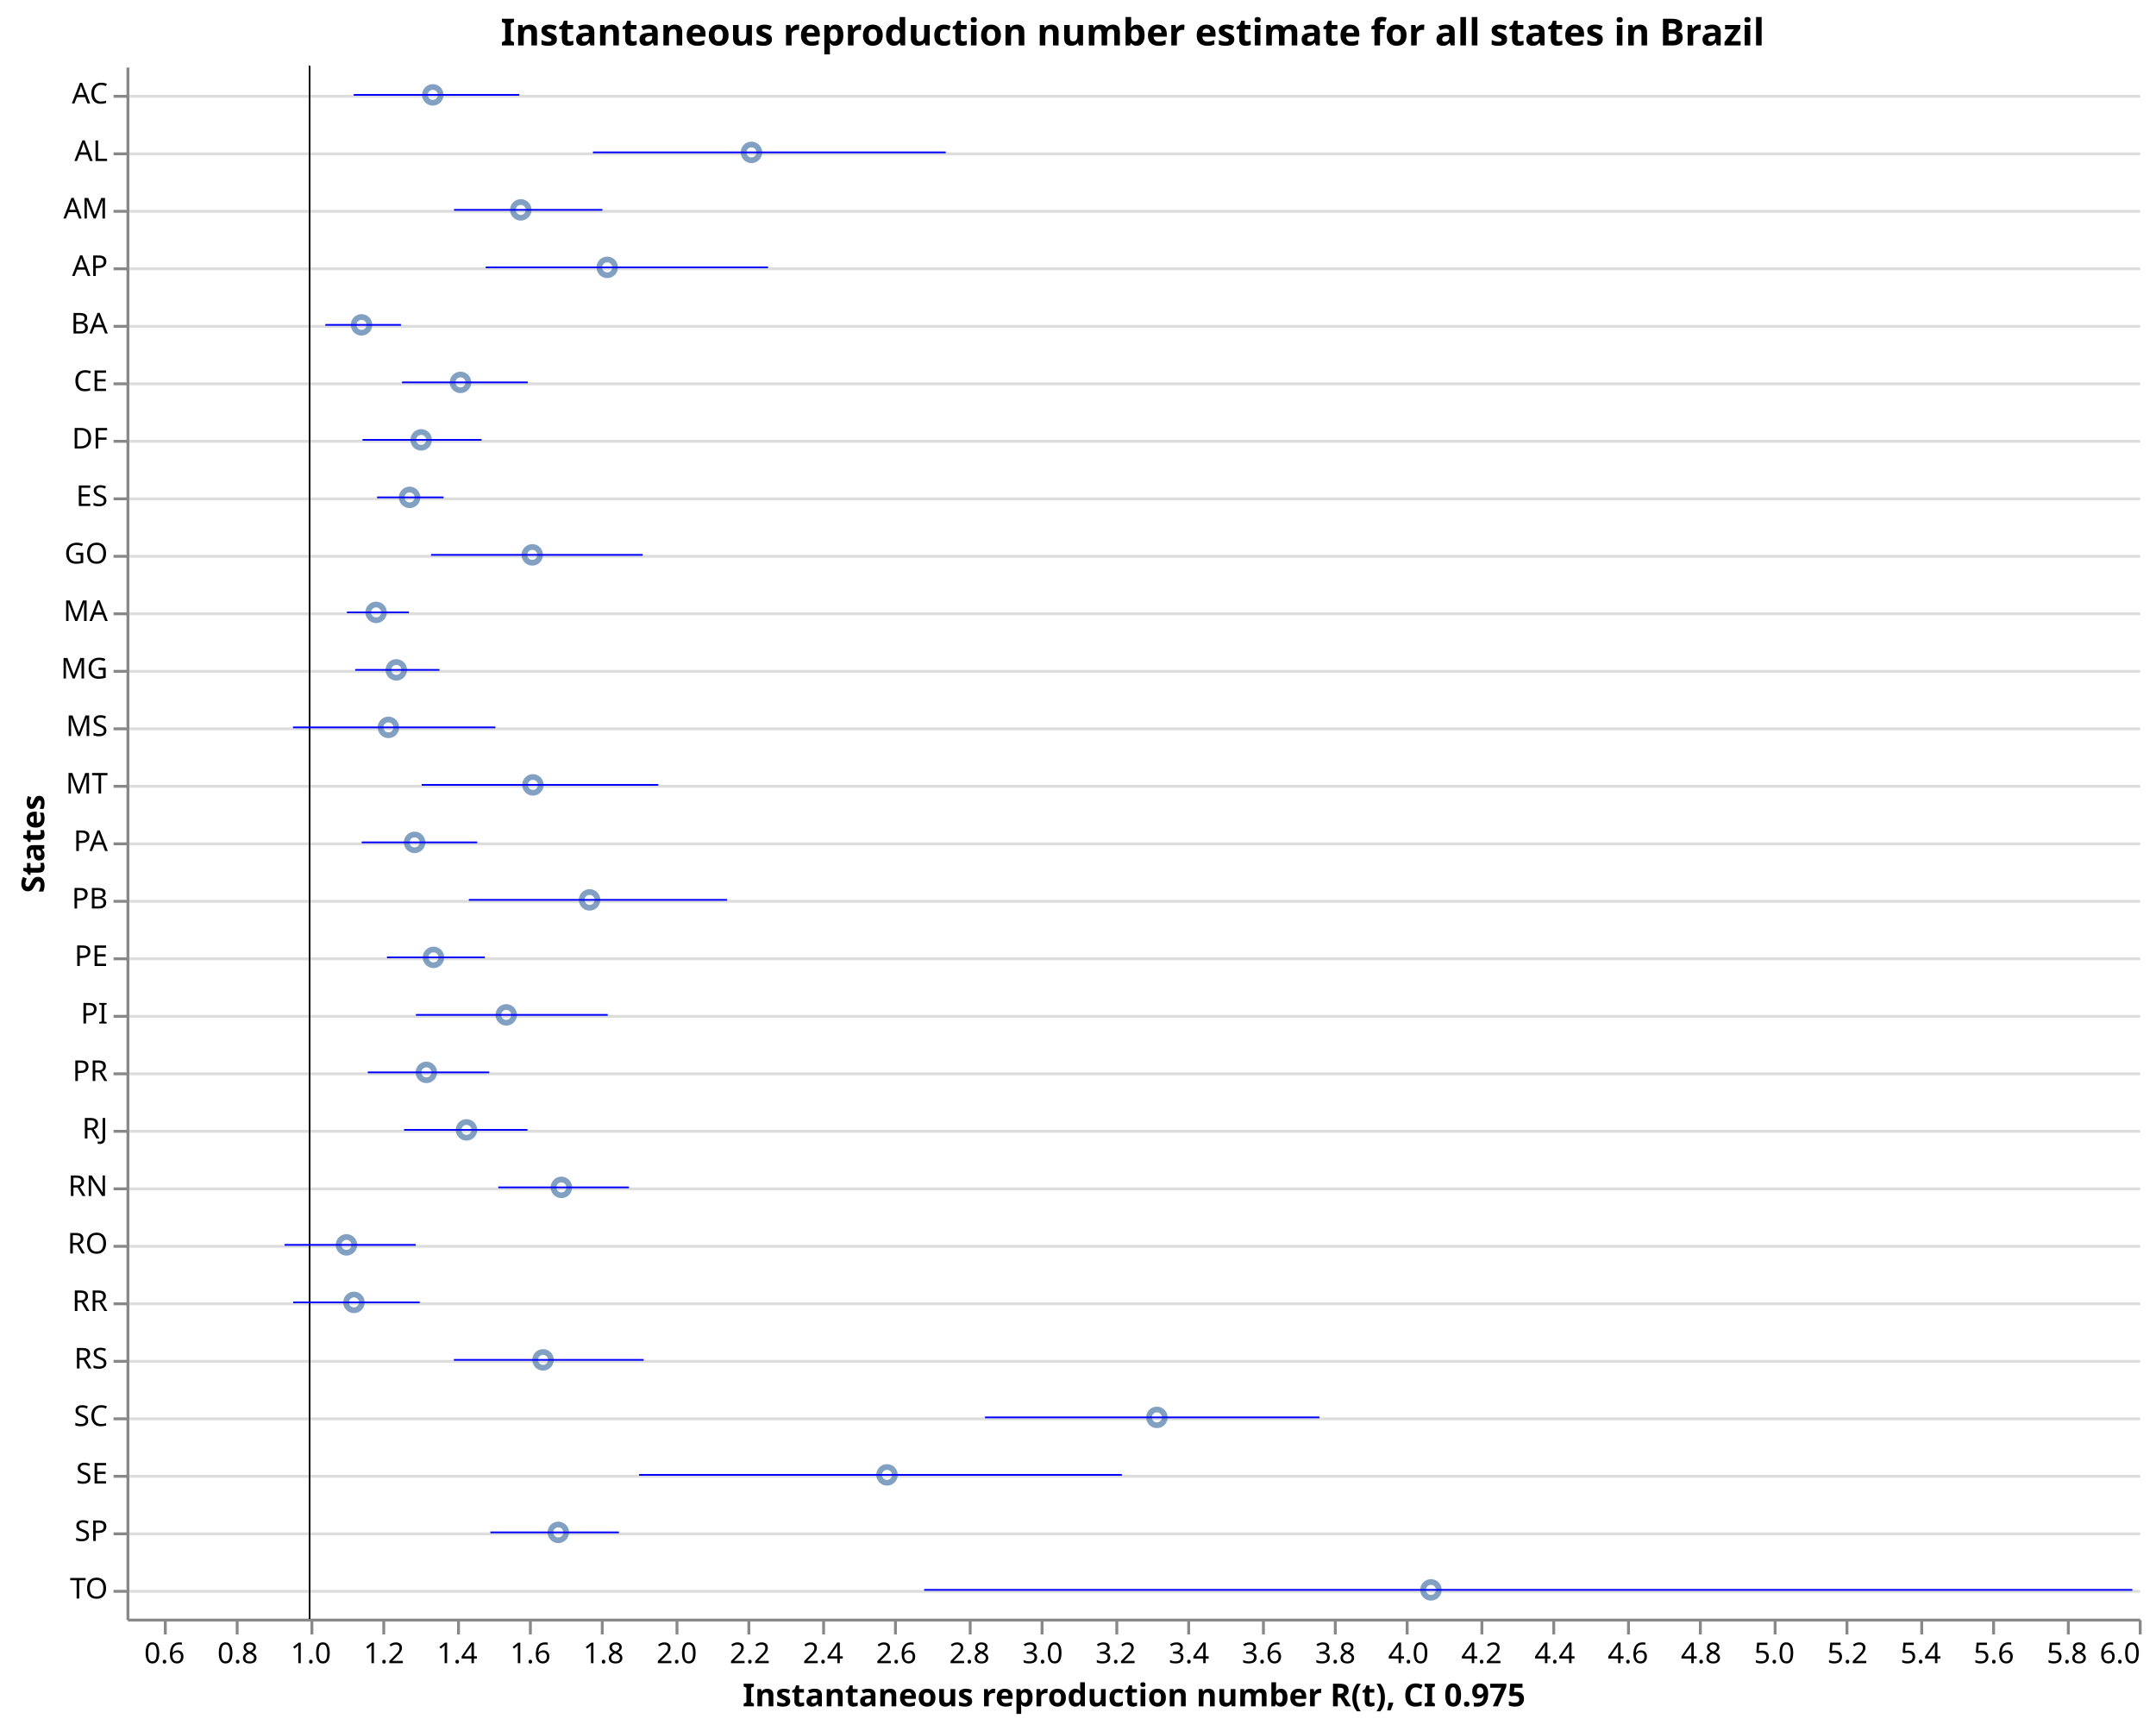
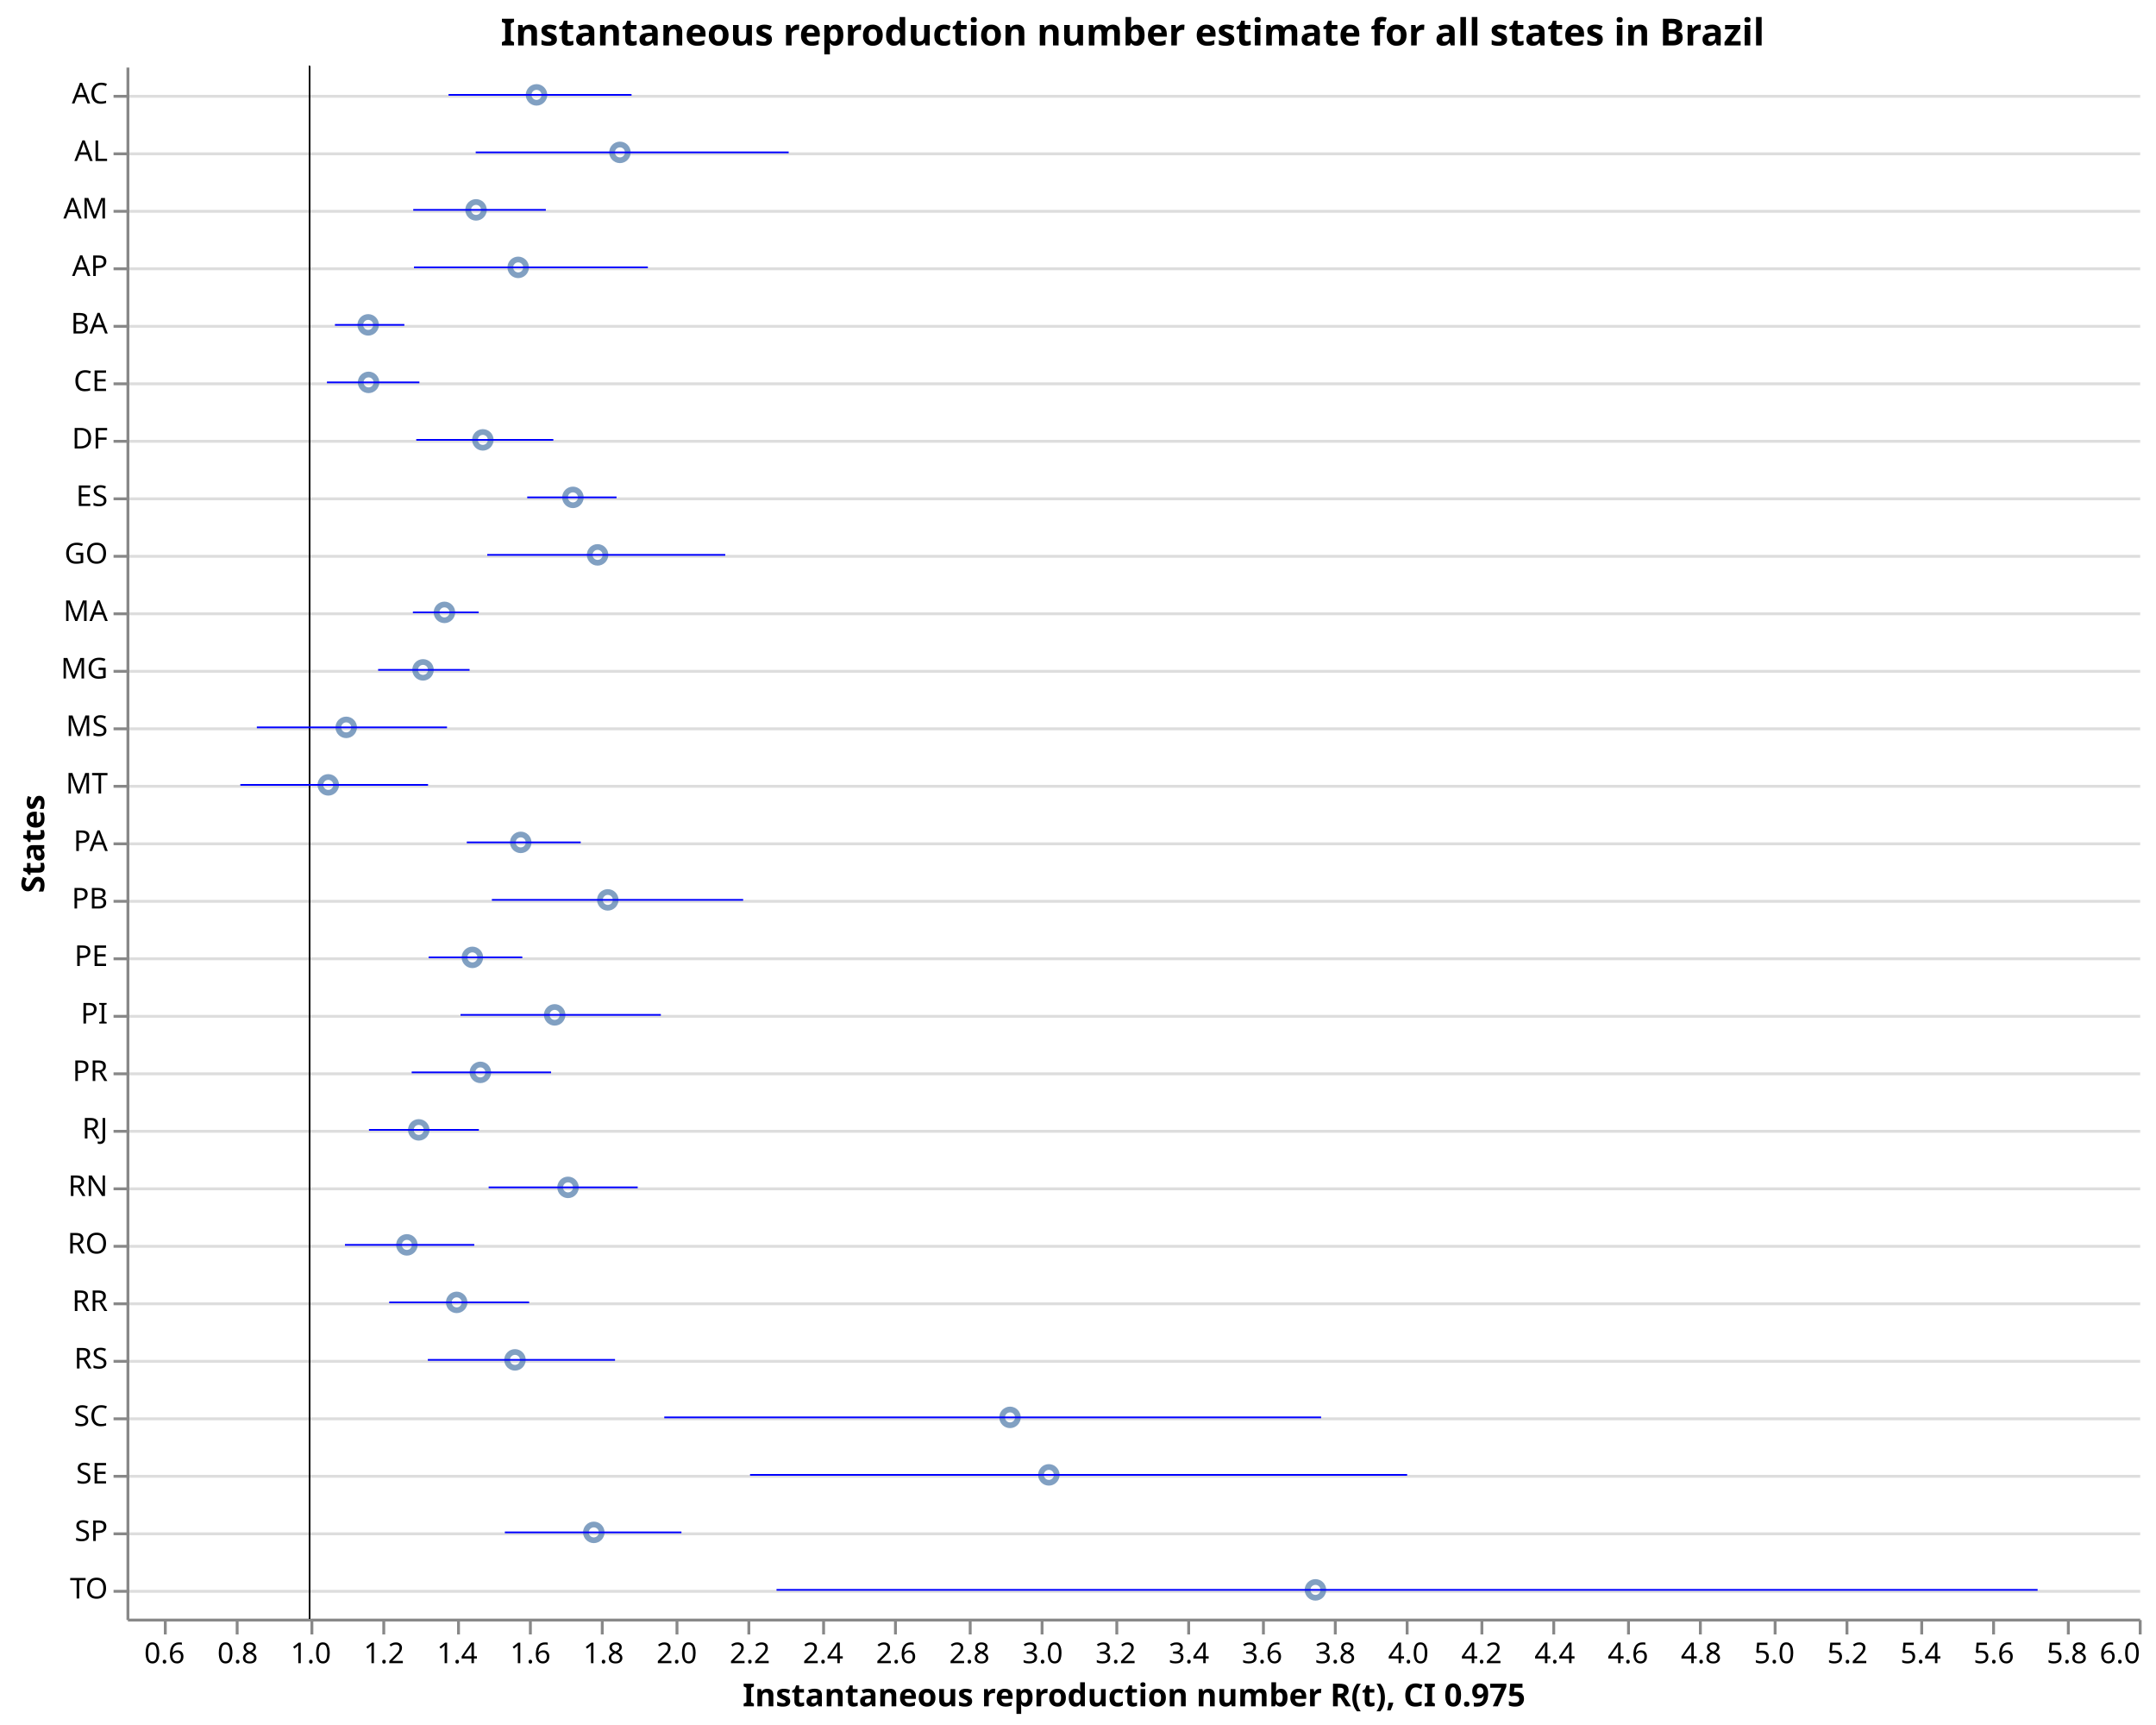
<svg xmlns="http://www.w3.org/2000/svg" class="marks" width="750" height="600" viewBox="0 0 750 600" version="1.1">
  <rect width="750" height="600" style="fill: white;" />
  <g transform="translate(44,23)">
    <g class="mark-group role-frame root">
      <g transform="translate(0,0)">
        <path class="background" d="M0.5,0.5h700v540h-700Z" style="fill: none; stroke: none;" />
        <g>
          <g class="mark-group role-axis">
            <g transform="translate(0.5,0.5)">
              <path class="background" d="M0,0h0v0h0Z" style="pointer-events: none; fill: none;" />
              <g>
                <g class="mark-rule role-axis-grid" style="pointer-events: none;">
                  <line transform="translate(0,10)" x2="700" y2="0" style="fill: none; stroke: #ddd; stroke-width: 1; opacity: 1;" />
                  <line transform="translate(0,30)" x2="700" y2="0" style="fill: none; stroke: #ddd; stroke-width: 1; opacity: 1;" />
                  <line transform="translate(0,50)" x2="700" y2="0" style="fill: none; stroke: #ddd; stroke-width: 1; opacity: 1;" />
                  <line transform="translate(0,70)" x2="700" y2="0" style="fill: none; stroke: #ddd; stroke-width: 1; opacity: 1;" />
                  <line transform="translate(0,90)" x2="700" y2="0" style="fill: none; stroke: #ddd; stroke-width: 1; opacity: 1;" />
                  <line transform="translate(0,110)" x2="700" y2="0" style="fill: none; stroke: #ddd; stroke-width: 1; opacity: 1;" />
                  <line transform="translate(0,130)" x2="700" y2="0" style="fill: none; stroke: #ddd; stroke-width: 1; opacity: 1;" />
                  <line transform="translate(0,150)" x2="700" y2="0" style="fill: none; stroke: #ddd; stroke-width: 1; opacity: 1;" />
                  <line transform="translate(0,170)" x2="700" y2="0" style="fill: none; stroke: #ddd; stroke-width: 1; opacity: 1;" />
                  <line transform="translate(0,190)" x2="700" y2="0" style="fill: none; stroke: #ddd; stroke-width: 1; opacity: 1;" />
                  <line transform="translate(0,210)" x2="700" y2="0" style="fill: none; stroke: #ddd; stroke-width: 1; opacity: 1;" />
                  <line transform="translate(0,230)" x2="700" y2="0" style="fill: none; stroke: #ddd; stroke-width: 1; opacity: 1;" />
                  <line transform="translate(0,250)" x2="700" y2="0" style="fill: none; stroke: #ddd; stroke-width: 1; opacity: 1;" />
                  <line transform="translate(0,270)" x2="700" y2="0" style="fill: none; stroke: #ddd; stroke-width: 1; opacity: 1;" />
                  <line transform="translate(0,290)" x2="700" y2="0" style="fill: none; stroke: #ddd; stroke-width: 1; opacity: 1;" />
                  <line transform="translate(0,310)" x2="700" y2="0" style="fill: none; stroke: #ddd; stroke-width: 1; opacity: 1;" />
                  <line transform="translate(0,330)" x2="700" y2="0" style="fill: none; stroke: #ddd; stroke-width: 1; opacity: 1;" />
                  <line transform="translate(0,350)" x2="700" y2="0" style="fill: none; stroke: #ddd; stroke-width: 1; opacity: 1;" />
                  <line transform="translate(0,370)" x2="700" y2="0" style="fill: none; stroke: #ddd; stroke-width: 1; opacity: 1;" />
                  <line transform="translate(0,390)" x2="700" y2="0" style="fill: none; stroke: #ddd; stroke-width: 1; opacity: 1;" />
                  <line transform="translate(0,410)" x2="700" y2="0" style="fill: none; stroke: #ddd; stroke-width: 1; opacity: 1;" />
                  <line transform="translate(0,430)" x2="700" y2="0" style="fill: none; stroke: #ddd; stroke-width: 1; opacity: 1;" />
                  <line transform="translate(0,450)" x2="700" y2="0" style="fill: none; stroke: #ddd; stroke-width: 1; opacity: 1;" />
                  <line transform="translate(0,470)" x2="700" y2="0" style="fill: none; stroke: #ddd; stroke-width: 1; opacity: 1;" />
                  <line transform="translate(0,490)" x2="700" y2="0" style="fill: none; stroke: #ddd; stroke-width: 1; opacity: 1;" />
                  <line transform="translate(0,510)" x2="700" y2="0" style="fill: none; stroke: #ddd; stroke-width: 1; opacity: 1;" />
                  <line transform="translate(0,530)" x2="700" y2="0" style="fill: none; stroke: #ddd; stroke-width: 1; opacity: 1;" />
                </g>
              </g>
              <path class="foreground" d="" style="pointer-events: none; display: none; fill: none;" />
            </g>
          </g>
          <g class="mark-group role-axis">
            <g transform="translate(0.5,540.5)">
              <path class="background" d="M0,0h0v0h0Z" style="pointer-events: none; fill: none;" />
              <g>
                <g class="mark-rule role-axis-tick" style="pointer-events: none;">
                  <line transform="translate(13,0)" x2="0" y2="5" style="fill: none; stroke: #888; stroke-width: 1; opacity: 1;" />
                  <line transform="translate(38,0)" x2="0" y2="5" style="fill: none; stroke: #888; stroke-width: 1; opacity: 1;" />
                  <line transform="translate(64,0)" x2="0" y2="5" style="fill: none; stroke: #888; stroke-width: 1; opacity: 1;" />
                  <line transform="translate(89,0)" x2="0" y2="5" style="fill: none; stroke: #888; stroke-width: 1; opacity: 1;" />
                  <line transform="translate(115,0)" x2="0" y2="5" style="fill: none; stroke: #888; stroke-width: 1; opacity: 1;" />
                  <line transform="translate(140,0)" x2="0" y2="5" style="fill: none; stroke: #888; stroke-width: 1; opacity: 1;" />
                  <line transform="translate(165,0)" x2="0" y2="5" style="fill: none; stroke: #888; stroke-width: 1; opacity: 1;" />
                  <line transform="translate(191,0)" x2="0" y2="5" style="fill: none; stroke: #888; stroke-width: 1; opacity: 1;" />
                  <line transform="translate(216,0)" x2="0" y2="5" style="fill: none; stroke: #888; stroke-width: 1; opacity: 1;" />
                  <line transform="translate(242,0)" x2="0" y2="5" style="fill: none; stroke: #888; stroke-width: 1; opacity: 1;" />
                  <line transform="translate(267,0)" x2="0" y2="5" style="fill: none; stroke: #888; stroke-width: 1; opacity: 1;" />
                  <line transform="translate(293,0)" x2="0" y2="5" style="fill: none; stroke: #888; stroke-width: 1; opacity: 1;" />
                  <line transform="translate(318,0)" x2="0" y2="5" style="fill: none; stroke: #888; stroke-width: 1; opacity: 1;" />
                  <line transform="translate(344,0)" x2="0" y2="5" style="fill: none; stroke: #888; stroke-width: 1; opacity: 1;" />
                  <line transform="translate(369,0)" x2="0" y2="5" style="fill: none; stroke: #888; stroke-width: 1; opacity: 1;" />
                  <line transform="translate(395,0)" x2="0" y2="5" style="fill: none; stroke: #888; stroke-width: 1; opacity: 1;" />
                  <line transform="translate(420,0)" x2="0" y2="5" style="fill: none; stroke: #888; stroke-width: 1; opacity: 1;" />
                  <line transform="translate(445,0)" x2="0" y2="5" style="fill: none; stroke: #888; stroke-width: 1; opacity: 1;" />
                  <line transform="translate(471,0)" x2="0" y2="5" style="fill: none; stroke: #888; stroke-width: 1; opacity: 1;" />
                  <line transform="translate(496,0)" x2="0" y2="5" style="fill: none; stroke: #888; stroke-width: 1; opacity: 1;" />
                  <line transform="translate(522,0)" x2="0" y2="5" style="fill: none; stroke: #888; stroke-width: 1; opacity: 1;" />
                  <line transform="translate(547,0)" x2="0" y2="5" style="fill: none; stroke: #888; stroke-width: 1; opacity: 1;" />
                  <line transform="translate(573,0)" x2="0" y2="5" style="fill: none; stroke: #888; stroke-width: 1; opacity: 1;" />
                  <line transform="translate(598,0)" x2="0" y2="5" style="fill: none; stroke: #888; stroke-width: 1; opacity: 1;" />
                  <line transform="translate(624,0)" x2="0" y2="5" style="fill: none; stroke: #888; stroke-width: 1; opacity: 1;" />
                  <line transform="translate(649,0)" x2="0" y2="5" style="fill: none; stroke: #888; stroke-width: 1; opacity: 1;" />
                  <line transform="translate(675,0)" x2="0" y2="5" style="fill: none; stroke: #888; stroke-width: 1; opacity: 1;" />
                  <line transform="translate(700,0)" x2="0" y2="5" style="fill: none; stroke: #888; stroke-width: 1; opacity: 1;" />
                </g>
                <g class="mark-text role-axis-label" style="pointer-events: none;">
                  <text text-anchor="middle" transform="translate(12.72727,15)" style="font-family: sans-serif; font-size: 10px; fill: #000; opacity: 1;">0.6</text>
                  <text text-anchor="middle" transform="translate(38.18182,15)" style="font-family: sans-serif; font-size: 10px; fill: #000; opacity: 1;">0.8</text>
                  <text text-anchor="middle" transform="translate(63.63636,15)" style="font-family: sans-serif; font-size: 10px; fill: #000; opacity: 1;">1.0</text>
                  <text text-anchor="middle" transform="translate(89.09091,15)" style="font-family: sans-serif; font-size: 10px; fill: #000; opacity: 1;">1.2</text>
                  <text text-anchor="middle" transform="translate(114.5455,15)" style="font-family: sans-serif; font-size: 10px; fill: #000; opacity: 1;">1.4</text>
                  <text text-anchor="middle" transform="translate(140,15)" style="font-family: sans-serif; font-size: 10px; fill: #000; opacity: 1;">1.6</text>
                  <text text-anchor="middle" transform="translate(165.4545,15)" style="font-family: sans-serif; font-size: 10px; fill: #000; opacity: 1;">1.8</text>
                  <text text-anchor="middle" transform="translate(190.9091,15)" style="font-family: sans-serif; font-size: 10px; fill: #000; opacity: 1;">2.0</text>
                  <text text-anchor="middle" transform="translate(216.3636,15)" style="font-family: sans-serif; font-size: 10px; fill: #000; opacity: 1;">2.2</text>
                  <text text-anchor="middle" transform="translate(241.8182,15)" style="font-family: sans-serif; font-size: 10px; fill: #000; opacity: 1;">2.4</text>
                  <text text-anchor="middle" transform="translate(267.2727,15)" style="font-family: sans-serif; font-size: 10px; fill: #000; opacity: 1;">2.6</text>
                  <text text-anchor="middle" transform="translate(292.7273,15)" style="font-family: sans-serif; font-size: 10px; fill: #000; opacity: 1;">2.8</text>
                  <text text-anchor="middle" transform="translate(318.1818,15)" style="font-family: sans-serif; font-size: 10px; fill: #000; opacity: 1;">3.0</text>
                  <text text-anchor="middle" transform="translate(343.6364,15)" style="font-family: sans-serif; font-size: 10px; fill: #000; opacity: 1;">3.2</text>
                  <text text-anchor="middle" transform="translate(369.0909,15)" style="font-family: sans-serif; font-size: 10px; fill: #000; opacity: 1;">3.4</text>
                  <text text-anchor="middle" transform="translate(394.5455,15)" style="font-family: sans-serif; font-size: 10px; fill: #000; opacity: 1;">3.6</text>
                  <text text-anchor="middle" transform="translate(420,15)" style="font-family: sans-serif; font-size: 10px; fill: #000; opacity: 1;">3.8</text>
                  <text text-anchor="middle" transform="translate(445.4545,15)" style="font-family: sans-serif; font-size: 10px; fill: #000; opacity: 1;">4.0</text>
                  <text text-anchor="middle" transform="translate(470.9091,15)" style="font-family: sans-serif; font-size: 10px; fill: #000; opacity: 1;">4.2</text>
                  <text text-anchor="middle" transform="translate(496.3636,15)" style="font-family: sans-serif; font-size: 10px; fill: #000; opacity: 1;">4.4</text>
                  <text text-anchor="middle" transform="translate(521.8182,15)" style="font-family: sans-serif; font-size: 10px; fill: #000; opacity: 1;">4.6</text>
                  <text text-anchor="middle" transform="translate(547.2727,15)" style="font-family: sans-serif; font-size: 10px; fill: #000; opacity: 1;">4.8</text>
                  <text text-anchor="middle" transform="translate(572.7273,15)" style="font-family: sans-serif; font-size: 10px; fill: #000; opacity: 1;">5.0</text>
                  <text text-anchor="middle" transform="translate(598.1818,15)" style="font-family: sans-serif; font-size: 10px; fill: #000; opacity: 1;">5.2</text>
                  <text text-anchor="middle" transform="translate(623.6364,15)" style="font-family: sans-serif; font-size: 10px; fill: #000; opacity: 1;">5.4</text>
                  <text text-anchor="middle" transform="translate(649.0909,15)" style="font-family: sans-serif; font-size: 10px; fill: #000; opacity: 1;">5.6</text>
                  <text text-anchor="middle" transform="translate(674.5455,15)" style="font-family: sans-serif; font-size: 10px; fill: #000; opacity: 1;">5.8</text>
                  <text text-anchor="end" transform="translate(700,15)" style="font-family: sans-serif; font-size: 10px; fill: #000; opacity: 1;">6.0</text>
                </g>
                <g class="mark-rule role-axis-domain" style="pointer-events: none;">
                  <line transform="translate(0,0)" x2="700" y2="0" style="fill: none; stroke: #888; stroke-width: 1; opacity: 1;" />
                </g>
                <g class="mark-text role-axis-title" style="pointer-events: none;">
                  <text text-anchor="middle" transform="translate(350,30)" style="font-family: sans-serif; font-size: 11px; font-weight: bold; fill: #000; opacity: 1;">Instantaneous reproduction number R(t), CI 0.975</text>
                </g>
              </g>
              <path class="foreground" d="" style="pointer-events: none; display: none; fill: none;" />
            </g>
          </g>
          <g class="mark-group role-axis">
            <g transform="translate(0.5,0.5)">
              <path class="background" d="M0,0h0v0h0Z" style="pointer-events: none; fill: none;" />
              <g>
                <g class="mark-rule role-axis-tick" style="pointer-events: none;">
                  <line transform="translate(0,10)" x2="-5" y2="0" style="fill: none; stroke: #888; stroke-width: 1; opacity: 1;" />
                  <line transform="translate(0,30)" x2="-5" y2="0" style="fill: none; stroke: #888; stroke-width: 1; opacity: 1;" />
                  <line transform="translate(0,50)" x2="-5" y2="0" style="fill: none; stroke: #888; stroke-width: 1; opacity: 1;" />
                  <line transform="translate(0,70)" x2="-5" y2="0" style="fill: none; stroke: #888; stroke-width: 1; opacity: 1;" />
                  <line transform="translate(0,90)" x2="-5" y2="0" style="fill: none; stroke: #888; stroke-width: 1; opacity: 1;" />
                  <line transform="translate(0,110)" x2="-5" y2="0" style="fill: none; stroke: #888; stroke-width: 1; opacity: 1;" />
                  <line transform="translate(0,130)" x2="-5" y2="0" style="fill: none; stroke: #888; stroke-width: 1; opacity: 1;" />
                  <line transform="translate(0,150)" x2="-5" y2="0" style="fill: none; stroke: #888; stroke-width: 1; opacity: 1;" />
                  <line transform="translate(0,170)" x2="-5" y2="0" style="fill: none; stroke: #888; stroke-width: 1; opacity: 1;" />
                  <line transform="translate(0,190)" x2="-5" y2="0" style="fill: none; stroke: #888; stroke-width: 1; opacity: 1;" />
                  <line transform="translate(0,210)" x2="-5" y2="0" style="fill: none; stroke: #888; stroke-width: 1; opacity: 1;" />
                  <line transform="translate(0,230)" x2="-5" y2="0" style="fill: none; stroke: #888; stroke-width: 1; opacity: 1;" />
                  <line transform="translate(0,250)" x2="-5" y2="0" style="fill: none; stroke: #888; stroke-width: 1; opacity: 1;" />
                  <line transform="translate(0,270)" x2="-5" y2="0" style="fill: none; stroke: #888; stroke-width: 1; opacity: 1;" />
                  <line transform="translate(0,290)" x2="-5" y2="0" style="fill: none; stroke: #888; stroke-width: 1; opacity: 1;" />
                  <line transform="translate(0,310)" x2="-5" y2="0" style="fill: none; stroke: #888; stroke-width: 1; opacity: 1;" />
                  <line transform="translate(0,330)" x2="-5" y2="0" style="fill: none; stroke: #888; stroke-width: 1; opacity: 1;" />
                  <line transform="translate(0,350)" x2="-5" y2="0" style="fill: none; stroke: #888; stroke-width: 1; opacity: 1;" />
                  <line transform="translate(0,370)" x2="-5" y2="0" style="fill: none; stroke: #888; stroke-width: 1; opacity: 1;" />
                  <line transform="translate(0,390)" x2="-5" y2="0" style="fill: none; stroke: #888; stroke-width: 1; opacity: 1;" />
                  <line transform="translate(0,410)" x2="-5" y2="0" style="fill: none; stroke: #888; stroke-width: 1; opacity: 1;" />
                  <line transform="translate(0,430)" x2="-5" y2="0" style="fill: none; stroke: #888; stroke-width: 1; opacity: 1;" />
                  <line transform="translate(0,450)" x2="-5" y2="0" style="fill: none; stroke: #888; stroke-width: 1; opacity: 1;" />
                  <line transform="translate(0,470)" x2="-5" y2="0" style="fill: none; stroke: #888; stroke-width: 1; opacity: 1;" />
                  <line transform="translate(0,490)" x2="-5" y2="0" style="fill: none; stroke: #888; stroke-width: 1; opacity: 1;" />
                  <line transform="translate(0,510)" x2="-5" y2="0" style="fill: none; stroke: #888; stroke-width: 1; opacity: 1;" />
                  <line transform="translate(0,530)" x2="-5" y2="0" style="fill: none; stroke: #888; stroke-width: 1; opacity: 1;" />
                </g>
                <g class="mark-text role-axis-label" style="pointer-events: none;">
                  <text text-anchor="end" transform="translate(-7,12.5)" style="font-family: sans-serif; font-size: 10px; fill: #000; opacity: 1;">AC</text>
                  <text text-anchor="end" transform="translate(-7,32.5)" style="font-family: sans-serif; font-size: 10px; fill: #000; opacity: 1;">AL</text>
                  <text text-anchor="end" transform="translate(-7,52.5)" style="font-family: sans-serif; font-size: 10px; fill: #000; opacity: 1;">AM</text>
                  <text text-anchor="end" transform="translate(-7,72.5)" style="font-family: sans-serif; font-size: 10px; fill: #000; opacity: 1;">AP</text>
                  <text text-anchor="end" transform="translate(-7,92.5)" style="font-family: sans-serif; font-size: 10px; fill: #000; opacity: 1;">BA</text>
                  <text text-anchor="end" transform="translate(-7,112.5)" style="font-family: sans-serif; font-size: 10px; fill: #000; opacity: 1;">CE</text>
                  <text text-anchor="end" transform="translate(-7,132.5)" style="font-family: sans-serif; font-size: 10px; fill: #000; opacity: 1;">DF</text>
                  <text text-anchor="end" transform="translate(-7,152.5)" style="font-family: sans-serif; font-size: 10px; fill: #000; opacity: 1;">ES</text>
                  <text text-anchor="end" transform="translate(-7,172.5)" style="font-family: sans-serif; font-size: 10px; fill: #000; opacity: 1;">GO</text>
                  <text text-anchor="end" transform="translate(-7,192.5)" style="font-family: sans-serif; font-size: 10px; fill: #000; opacity: 1;">MA</text>
                  <text text-anchor="end" transform="translate(-7,212.5)" style="font-family: sans-serif; font-size: 10px; fill: #000; opacity: 1;">MG</text>
                  <text text-anchor="end" transform="translate(-7,232.5)" style="font-family: sans-serif; font-size: 10px; fill: #000; opacity: 1;">MS</text>
                  <text text-anchor="end" transform="translate(-7,252.5)" style="font-family: sans-serif; font-size: 10px; fill: #000; opacity: 1;">MT</text>
                  <text text-anchor="end" transform="translate(-7,272.5)" style="font-family: sans-serif; font-size: 10px; fill: #000; opacity: 1;">PA</text>
                  <text text-anchor="end" transform="translate(-7,292.5)" style="font-family: sans-serif; font-size: 10px; fill: #000; opacity: 1;">PB</text>
                  <text text-anchor="end" transform="translate(-7,312.5)" style="font-family: sans-serif; font-size: 10px; fill: #000; opacity: 1;">PE</text>
                  <text text-anchor="end" transform="translate(-7,332.5)" style="font-family: sans-serif; font-size: 10px; fill: #000; opacity: 1;">PI</text>
                  <text text-anchor="end" transform="translate(-7,352.5)" style="font-family: sans-serif; font-size: 10px; fill: #000; opacity: 1;">PR</text>
                  <text text-anchor="end" transform="translate(-7,372.5)" style="font-family: sans-serif; font-size: 10px; fill: #000; opacity: 1;">RJ</text>
                  <text text-anchor="end" transform="translate(-7,392.5)" style="font-family: sans-serif; font-size: 10px; fill: #000; opacity: 1;">RN</text>
                  <text text-anchor="end" transform="translate(-7,412.5)" style="font-family: sans-serif; font-size: 10px; fill: #000; opacity: 1;">RO</text>
                  <text text-anchor="end" transform="translate(-7,432.5)" style="font-family: sans-serif; font-size: 10px; fill: #000; opacity: 1;">RR</text>
                  <text text-anchor="end" transform="translate(-7,452.5)" style="font-family: sans-serif; font-size: 10px; fill: #000; opacity: 1;">RS</text>
                  <text text-anchor="end" transform="translate(-7,472.5)" style="font-family: sans-serif; font-size: 10px; fill: #000; opacity: 1;">SC</text>
                  <text text-anchor="end" transform="translate(-7,492.5)" style="font-family: sans-serif; font-size: 10px; fill: #000; opacity: 1;">SE</text>
                  <text text-anchor="end" transform="translate(-7,512.5)" style="font-family: sans-serif; font-size: 10px; fill: #000; opacity: 1;">SP</text>
                  <text text-anchor="end" transform="translate(-7,532.5)" style="font-family: sans-serif; font-size: 10px; fill: #000; opacity: 1;">TO</text>
                </g>
                <g class="mark-rule role-axis-domain" style="pointer-events: none;">
                  <line transform="translate(0,0)" x2="0" y2="540" style="fill: none; stroke: #888; stroke-width: 1; opacity: 1;" />
                </g>
                <g class="mark-text role-axis-title" style="pointer-events: none;">
                  <text text-anchor="middle" transform="translate(-27.1084,270) rotate(-90) translate(0,-2)" style="font-family: sans-serif; font-size: 11px; font-weight: bold; fill: #000; opacity: 1;">States</text>
                </g>
              </g>
              <path class="foreground" d="" style="pointer-events: none; display: none; fill: none;" />
            </g>
          </g>
          <g class="mark-symbol role-mark layer_0_marks">
-             <path transform="translate(76.52037,410)" d="M2.739,0A2.739,2.739,0,1,1,-2.739,0A2.739,2.739,0,1,1,2.739,0" style="fill: none; stroke: #4c78a8; stroke-width: 2; opacity: 0.7;" />
-             <path transform="translate(79.12954,430)" d="M2.739,0A2.739,2.739,0,1,1,-2.739,0A2.739,2.739,0,1,1,2.739,0" style="fill: none; stroke: #4c78a8; stroke-width: 2; opacity: 0.7;" />
-             <path transform="translate(81.76539,90)" d="M2.739,0A2.739,2.739,0,1,1,-2.739,0A2.739,2.739,0,1,1,2.739,0" style="fill: none; stroke: #4c78a8; stroke-width: 2; opacity: 0.7;" />
-             <path transform="translate(86.8466,190)" d="M2.739,0A2.739,2.739,0,1,1,-2.739,0A2.739,2.739,0,1,1,2.739,0" style="fill: none; stroke: #4c78a8; stroke-width: 2; opacity: 0.7;" />
-             <path transform="translate(91.11782,230)" d="M2.739,0A2.739,2.739,0,1,1,-2.739,0A2.739,2.739,0,1,1,2.739,0" style="fill: none; stroke: #4c78a8; stroke-width: 2; opacity: 0.7;" />
-             <path transform="translate(93.85716,210)" d="M2.739,0A2.739,2.739,0,1,1,-2.739,0A2.739,2.739,0,1,1,2.739,0" style="fill: none; stroke: #4c78a8; stroke-width: 2; opacity: 0.7;" />
-             <path transform="translate(98.49349,150)" d="M2.739,0A2.739,2.739,0,1,1,-2.739,0A2.739,2.739,0,1,1,2.739,0" style="fill: none; stroke: #4c78a8; stroke-width: 2; opacity: 0.7;" />
-             <path transform="translate(100.2263,270)" d="M2.739,0A2.739,2.739,0,1,1,-2.739,0A2.739,2.739,0,1,1,2.739,0" style="fill: none; stroke: #4c78a8; stroke-width: 2; opacity: 0.7;" />
-             <path transform="translate(102.5128,130)" d="M2.739,0A2.739,2.739,0,1,1,-2.739,0A2.739,2.739,0,1,1,2.739,0" style="fill: none; stroke: #4c78a8; stroke-width: 2; opacity: 0.7;" />
-             <path transform="translate(104.3195,350)" d="M2.739,0A2.739,2.739,0,1,1,-2.739,0A2.739,2.739,0,1,1,2.739,0" style="fill: none; stroke: #4c78a8; stroke-width: 2; opacity: 0.7;" />
-             <path transform="translate(106.5618,10)" d="M2.739,0A2.739,2.739,0,1,1,-2.739,0A2.739,2.739,0,1,1,2.739,0" style="fill: none; stroke: #4c78a8; stroke-width: 2; opacity: 0.7;" />
-             <path transform="translate(106.7921,310)" d="M2.739,0A2.739,2.739,0,1,1,-2.739,0A2.739,2.739,0,1,1,2.739,0" style="fill: none; stroke: #4c78a8; stroke-width: 2; opacity: 0.7;" />
-             <path transform="translate(116.1914,110)" d="M2.739,0A2.739,2.739,0,1,1,-2.739,0A2.739,2.739,0,1,1,2.739,0" style="fill: none; stroke: #4c78a8; stroke-width: 2; opacity: 0.7;" />
-             <path transform="translate(118.2738,370)" d="M2.739,0A2.739,2.739,0,1,1,-2.739,0A2.739,2.739,0,1,1,2.739,0" style="fill: none; stroke: #4c78a8; stroke-width: 2; opacity: 0.7;" />
-             <path transform="translate(132.104,330)" d="M2.739,0A2.739,2.739,0,1,1,-2.739,0A2.739,2.739,0,1,1,2.739,0" style="fill: none; stroke: #4c78a8; stroke-width: 2; opacity: 0.7;" />
-             <path transform="translate(137.1582,50)" d="M2.739,0A2.739,2.739,0,1,1,-2.739,0A2.739,2.739,0,1,1,2.739,0" style="fill: none; stroke: #4c78a8; stroke-width: 2; opacity: 0.7;" />
-             <path transform="translate(141.1591,170)" d="M2.739,0A2.739,2.739,0,1,1,-2.739,0A2.739,2.739,0,1,1,2.739,0" style="fill: none; stroke: #4c78a8; stroke-width: 2; opacity: 0.7;" />
-             <path transform="translate(141.3875,250)" d="M2.739,0A2.739,2.739,0,1,1,-2.739,0A2.739,2.739,0,1,1,2.739,0" style="fill: none; stroke: #4c78a8; stroke-width: 2; opacity: 0.7;" />
-             <path transform="translate(144.9113,450)" d="M2.739,0A2.739,2.739,0,1,1,-2.739,0A2.739,2.739,0,1,1,2.739,0" style="fill: none; stroke: #4c78a8; stroke-width: 2; opacity: 0.7;" />
-             <path transform="translate(150.2163,510)" d="M2.739,0A2.739,2.739,0,1,1,-2.739,0A2.739,2.739,0,1,1,2.739,0" style="fill: none; stroke: #4c78a8; stroke-width: 2; opacity: 0.7;" />
-             <path transform="translate(151.2893,390)" d="M2.739,0A2.739,2.739,0,1,1,-2.739,0A2.739,2.739,0,1,1,2.739,0" style="fill: none; stroke: #4c78a8; stroke-width: 2; opacity: 0.7;" />
-             <path transform="translate(161.0925,290)" d="M2.739,0A2.739,2.739,0,1,1,-2.739,0A2.739,2.739,0,1,1,2.739,0" style="fill: none; stroke: #4c78a8; stroke-width: 2; opacity: 0.7;" />
-             <path transform="translate(167.2394,70)" d="M2.739,0A2.739,2.739,0,1,1,-2.739,0A2.739,2.739,0,1,1,2.739,0" style="fill: none; stroke: #4c78a8; stroke-width: 2; opacity: 0.7;" />
-             <path transform="translate(217.4048,30)" d="M2.739,0A2.739,2.739,0,1,1,-2.739,0A2.739,2.739,0,1,1,2.739,0" style="fill: none; stroke: #4c78a8; stroke-width: 2; opacity: 0.7;" />
-             <path transform="translate(264.5612,490)" d="M2.739,0A2.739,2.739,0,1,1,-2.739,0A2.739,2.739,0,1,1,2.739,0" style="fill: none; stroke: #4c78a8; stroke-width: 2; opacity: 0.7;" />
-             <path transform="translate(358.4457,470)" d="M2.739,0A2.739,2.739,0,1,1,-2.739,0A2.739,2.739,0,1,1,2.739,0" style="fill: none; stroke: #4c78a8; stroke-width: 2; opacity: 0.7;" />
-             <path transform="translate(453.7743,530)" d="M2.739,0A2.739,2.739,0,1,1,-2.739,0A2.739,2.739,0,1,1,2.739,0" style="fill: none; stroke: #4c78a8; stroke-width: 2; opacity: 0.7;" />
+             <path transform="translate(70.19627,250)" d="M2.739,0A2.739,2.739,0,1,1,-2.739,0A2.739,2.739,0,1,1,2.739,0" style="fill: none; stroke: #4c78a8; stroke-width: 2; opacity: 0.7;" />
+             <path transform="translate(76.44011,230)" d="M2.739,0A2.739,2.739,0,1,1,-2.739,0A2.739,2.739,0,1,1,2.739,0" style="fill: none; stroke: #4c78a8; stroke-width: 2; opacity: 0.7;" />
+             <path transform="translate(84.07719,90)" d="M2.739,0A2.739,2.739,0,1,1,-2.739,0A2.739,2.739,0,1,1,2.739,0" style="fill: none; stroke: #4c78a8; stroke-width: 2; opacity: 0.7;" />
+             <path transform="translate(84.21604,110)" d="M2.739,0A2.739,2.739,0,1,1,-2.739,0A2.739,2.739,0,1,1,2.739,0" style="fill: none; stroke: #4c78a8; stroke-width: 2; opacity: 0.7;" />
+             <path transform="translate(97.54235,410)" d="M2.739,0A2.739,2.739,0,1,1,-2.739,0A2.739,2.739,0,1,1,2.739,0" style="fill: none; stroke: #4c78a8; stroke-width: 2; opacity: 0.7;" />
+             <path transform="translate(101.6726,370)" d="M2.739,0A2.739,2.739,0,1,1,-2.739,0A2.739,2.739,0,1,1,2.739,0" style="fill: none; stroke: #4c78a8; stroke-width: 2; opacity: 0.7;" />
+             <path transform="translate(103.1556,210)" d="M2.739,0A2.739,2.739,0,1,1,-2.739,0A2.739,2.739,0,1,1,2.739,0" style="fill: none; stroke: #4c78a8; stroke-width: 2; opacity: 0.7;" />
+             <path transform="translate(110.6045,190)" d="M2.739,0A2.739,2.739,0,1,1,-2.739,0A2.739,2.739,0,1,1,2.739,0" style="fill: none; stroke: #4c78a8; stroke-width: 2; opacity: 0.7;" />
+             <path transform="translate(114.867,430)" d="M2.739,0A2.739,2.739,0,1,1,-2.739,0A2.739,2.739,0,1,1,2.739,0" style="fill: none; stroke: #4c78a8; stroke-width: 2; opacity: 0.7;" />
+             <path transform="translate(120.3308,310)" d="M2.739,0A2.739,2.739,0,1,1,-2.739,0A2.739,2.739,0,1,1,2.739,0" style="fill: none; stroke: #4c78a8; stroke-width: 2; opacity: 0.7;" />
+             <path transform="translate(121.5969,50)" d="M2.739,0A2.739,2.739,0,1,1,-2.739,0A2.739,2.739,0,1,1,2.739,0" style="fill: none; stroke: #4c78a8; stroke-width: 2; opacity: 0.7;" />
+             <path transform="translate(123.1029,350)" d="M2.739,0A2.739,2.739,0,1,1,-2.739,0A2.739,2.739,0,1,1,2.739,0" style="fill: none; stroke: #4c78a8; stroke-width: 2; opacity: 0.7;" />
+             <path transform="translate(123.9663,130)" d="M2.739,0A2.739,2.739,0,1,1,-2.739,0A2.739,2.739,0,1,1,2.739,0" style="fill: none; stroke: #4c78a8; stroke-width: 2; opacity: 0.7;" />
+             <path transform="translate(135.1427,450)" d="M2.739,0A2.739,2.739,0,1,1,-2.739,0A2.739,2.739,0,1,1,2.739,0" style="fill: none; stroke: #4c78a8; stroke-width: 2; opacity: 0.7;" />
+             <path transform="translate(136.2616,70)" d="M2.739,0A2.739,2.739,0,1,1,-2.739,0A2.739,2.739,0,1,1,2.739,0" style="fill: none; stroke: #4c78a8; stroke-width: 2; opacity: 0.7;" />
+             <path transform="translate(137.1438,270)" d="M2.739,0A2.739,2.739,0,1,1,-2.739,0A2.739,2.739,0,1,1,2.739,0" style="fill: none; stroke: #4c78a8; stroke-width: 2; opacity: 0.7;" />
+             <path transform="translate(142.6388,10)" d="M2.739,0A2.739,2.739,0,1,1,-2.739,0A2.739,2.739,0,1,1,2.739,0" style="fill: none; stroke: #4c78a8; stroke-width: 2; opacity: 0.7;" />
+             <path transform="translate(148.9522,330)" d="M2.739,0A2.739,2.739,0,1,1,-2.739,0A2.739,2.739,0,1,1,2.739,0" style="fill: none; stroke: #4c78a8; stroke-width: 2; opacity: 0.7;" />
+             <path transform="translate(153.5968,390)" d="M2.739,0A2.739,2.739,0,1,1,-2.739,0A2.739,2.739,0,1,1,2.739,0" style="fill: none; stroke: #4c78a8; stroke-width: 2; opacity: 0.7;" />
+             <path transform="translate(155.301,150)" d="M2.739,0A2.739,2.739,0,1,1,-2.739,0A2.739,2.739,0,1,1,2.739,0" style="fill: none; stroke: #4c78a8; stroke-width: 2; opacity: 0.7;" />
+             <path transform="translate(162.5663,510)" d="M2.739,0A2.739,2.739,0,1,1,-2.739,0A2.739,2.739,0,1,1,2.739,0" style="fill: none; stroke: #4c78a8; stroke-width: 2; opacity: 0.7;" />
+             <path transform="translate(163.8801,170)" d="M2.739,0A2.739,2.739,0,1,1,-2.739,0A2.739,2.739,0,1,1,2.739,0" style="fill: none; stroke: #4c78a8; stroke-width: 2; opacity: 0.7;" />
+             <path transform="translate(167.4295,290)" d="M2.739,0A2.739,2.739,0,1,1,-2.739,0A2.739,2.739,0,1,1,2.739,0" style="fill: none; stroke: #4c78a8; stroke-width: 2; opacity: 0.7;" />
+             <path transform="translate(171.6543,30)" d="M2.739,0A2.739,2.739,0,1,1,-2.739,0A2.739,2.739,0,1,1,2.739,0" style="fill: none; stroke: #4c78a8; stroke-width: 2; opacity: 0.7;" />
+             <path transform="translate(307.3507,470)" d="M2.739,0A2.739,2.739,0,1,1,-2.739,0A2.739,2.739,0,1,1,2.739,0" style="fill: none; stroke: #4c78a8; stroke-width: 2; opacity: 0.7;" />
+             <path transform="translate(320.8629,490)" d="M2.739,0A2.739,2.739,0,1,1,-2.739,0A2.739,2.739,0,1,1,2.739,0" style="fill: none; stroke: #4c78a8; stroke-width: 2; opacity: 0.7;" />
+             <path transform="translate(413.5967,530)" d="M2.739,0A2.739,2.739,0,1,1,-2.739,0A2.739,2.739,0,1,1,2.739,0" style="fill: none; stroke: #4c78a8; stroke-width: 2; opacity: 0.7;" />
          </g>
          <g class="mark-rule role-mark layer_1_marks">
            <line transform="translate(63.63636,0)" x2="0" y2="540" style="fill: none; stroke: black; stroke-width: 0.2;" />
            <line transform="translate(63.63636,0)" x2="0" y2="540" style="fill: none; stroke: black; stroke-width: 0.2;" />
            <line transform="translate(63.63636,0)" x2="0" y2="540" style="fill: none; stroke: black; stroke-width: 0.2;" />
            <line transform="translate(63.63636,0)" x2="0" y2="540" style="fill: none; stroke: black; stroke-width: 0.2;" />
            <line transform="translate(63.63636,0)" x2="0" y2="540" style="fill: none; stroke: black; stroke-width: 0.2;" />
            <line transform="translate(63.63636,0)" x2="0" y2="540" style="fill: none; stroke: black; stroke-width: 0.2;" />
            <line transform="translate(63.63636,0)" x2="0" y2="540" style="fill: none; stroke: black; stroke-width: 0.2;" />
            <line transform="translate(63.63636,0)" x2="0" y2="540" style="fill: none; stroke: black; stroke-width: 0.2;" />
            <line transform="translate(63.63636,0)" x2="0" y2="540" style="fill: none; stroke: black; stroke-width: 0.2;" />
            <line transform="translate(63.63636,0)" x2="0" y2="540" style="fill: none; stroke: black; stroke-width: 0.2;" />
            <line transform="translate(63.63636,0)" x2="0" y2="540" style="fill: none; stroke: black; stroke-width: 0.2;" />
            <line transform="translate(63.63636,0)" x2="0" y2="540" style="fill: none; stroke: black; stroke-width: 0.2;" />
            <line transform="translate(63.63636,0)" x2="0" y2="540" style="fill: none; stroke: black; stroke-width: 0.2;" />
            <line transform="translate(63.63636,0)" x2="0" y2="540" style="fill: none; stroke: black; stroke-width: 0.2;" />
            <line transform="translate(63.63636,0)" x2="0" y2="540" style="fill: none; stroke: black; stroke-width: 0.2;" />
            <line transform="translate(63.63636,0)" x2="0" y2="540" style="fill: none; stroke: black; stroke-width: 0.2;" />
            <line transform="translate(63.63636,0)" x2="0" y2="540" style="fill: none; stroke: black; stroke-width: 0.2;" />
            <line transform="translate(63.63636,0)" x2="0" y2="540" style="fill: none; stroke: black; stroke-width: 0.2;" />
            <line transform="translate(63.63636,0)" x2="0" y2="540" style="fill: none; stroke: black; stroke-width: 0.2;" />
            <line transform="translate(63.63636,0)" x2="0" y2="540" style="fill: none; stroke: black; stroke-width: 0.2;" />
            <line transform="translate(63.63636,0)" x2="0" y2="540" style="fill: none; stroke: black; stroke-width: 0.2;" />
            <line transform="translate(63.63636,0)" x2="0" y2="540" style="fill: none; stroke: black; stroke-width: 0.2;" />
            <line transform="translate(63.63636,0)" x2="0" y2="540" style="fill: none; stroke: black; stroke-width: 0.2;" />
            <line transform="translate(63.63636,0)" x2="0" y2="540" style="fill: none; stroke: black; stroke-width: 0.2;" />
            <line transform="translate(63.63636,0)" x2="0" y2="540" style="fill: none; stroke: black; stroke-width: 0.2;" />
            <line transform="translate(63.63636,0)" x2="0" y2="540" style="fill: none; stroke: black; stroke-width: 0.2;" />
            <line transform="translate(63.63636,0)" x2="0" y2="540" style="fill: none; stroke: black; stroke-width: 0.2;" />
          </g>
          <g class="mark-rule role-mark layer_2_marks">
-             <line transform="translate(54.99728,410)" x2="45.614" y2="0" style="fill: none; stroke: blue; stroke-width: 0.6;" />
-             <line transform="translate(58.0093,430)" x2="43.996" y2="0" style="fill: none; stroke: blue; stroke-width: 0.6;" />
-             <line transform="translate(69.17079,90)" x2="26.318" y2="0" style="fill: none; stroke: blue; stroke-width: 0.6;" />
-             <line transform="translate(76.69274,190)" x2="21.533" y2="0" style="fill: none; stroke: blue; stroke-width: 0.6;" />
-             <line transform="translate(57.92261,230)" x2="70.396" y2="0" style="fill: none; stroke: blue; stroke-width: 0.6;" />
-             <line transform="translate(79.57576,210)" x2="29.297" y2="0" style="fill: none; stroke: blue; stroke-width: 0.6;" />
-             <line transform="translate(87.1844,150)" x2="23.115" y2="0" style="fill: none; stroke: blue; stroke-width: 0.6;" />
-             <line transform="translate(81.81686,270)" x2="40.18" y2="0" style="fill: none; stroke: blue; stroke-width: 0.6;" />
-             <line transform="translate(82.11368,130)" x2="41.396" y2="0" style="fill: none; stroke: blue; stroke-width: 0.6;" />
-             <line transform="translate(83.94103,350)" x2="42.231" y2="0" style="fill: none; stroke: blue; stroke-width: 0.6;" />
-             <line transform="translate(79.04823,10)" x2="57.598" y2="0" style="fill: none; stroke: blue; stroke-width: 0.6;" />
-             <line transform="translate(90.62135,310)" x2="34.02" y2="0" style="fill: none; stroke: blue; stroke-width: 0.6;" />
-             <line transform="translate(95.85231,110)" x2="43.732" y2="0" style="fill: none; stroke: blue; stroke-width: 0.6;" />
-             <line transform="translate(96.55029,370)" x2="42.929" y2="0" style="fill: none; stroke: blue; stroke-width: 0.6;" />
-             <line transform="translate(100.6864,330)" x2="66.729" y2="0" style="fill: none; stroke: blue; stroke-width: 0.6;" />
-             <line transform="translate(113.9405,50)" x2="51.609" y2="0" style="fill: none; stroke: blue; stroke-width: 0.6;" />
-             <line transform="translate(105.9411,170)" x2="73.615" y2="0" style="fill: none; stroke: blue; stroke-width: 0.6;" />
-             <line transform="translate(102.6895,250)" x2="82.303" y2="0" style="fill: none; stroke: blue; stroke-width: 0.6;" />
-             <line transform="translate(113.9001,450)" x2="65.998" y2="0" style="fill: none; stroke: blue; stroke-width: 0.6;" />
-             <line transform="translate(126.5816,510)" x2="44.722" y2="0" style="fill: none; stroke: blue; stroke-width: 0.6;" />
-             <line transform="translate(129.352,390)" x2="45.421" y2="0" style="fill: none; stroke: blue; stroke-width: 0.6;" />
-             <line transform="translate(119.0868,290)" x2="89.837" y2="0" style="fill: none; stroke: blue; stroke-width: 0.6;" />
-             <line transform="translate(124.956,70)" x2="98.188" y2="0" style="fill: none; stroke: blue; stroke-width: 0.6;" />
-             <line transform="translate(162.2588,30)" x2="122.726" y2="0" style="fill: none; stroke: blue; stroke-width: 0.6;" />
-             <line transform="translate(178.3152,490)" x2="167.948" y2="0" style="fill: none; stroke: blue; stroke-width: 0.6;" />
-             <line transform="translate(298.651,470)" x2="116.331" y2="0" style="fill: none; stroke: blue; stroke-width: 0.6;" />
-             <line transform="translate(277.479,530)" x2="420.288" y2="0" style="fill: none; stroke: blue; stroke-width: 0.6;" />
+             <line transform="translate(39.60526,250)" x2="65.3" y2="0" style="fill: none; stroke: blue; stroke-width: 0.6;" />
+             <line transform="translate(45.3462,230)" x2="66.151" y2="0" style="fill: none; stroke: blue; stroke-width: 0.6;" />
+             <line transform="translate(72.5168,90)" x2="24.144" y2="0" style="fill: none; stroke: blue; stroke-width: 0.6;" />
+             <line transform="translate(69.72901,110)" x2="32.165" y2="0" style="fill: none; stroke: blue; stroke-width: 0.6;" />
+             <line transform="translate(75.9927,410)" x2="44.99" y2="0" style="fill: none; stroke: blue; stroke-width: 0.6;" />
+             <line transform="translate(84.35143,370)" x2="38.232" y2="0" style="fill: none; stroke: blue; stroke-width: 0.6;" />
+             <line transform="translate(87.53474,210)" x2="31.815" y2="0" style="fill: none; stroke: blue; stroke-width: 0.6;" />
+             <line transform="translate(99.63263,190)" x2="22.892" y2="0" style="fill: none; stroke: blue; stroke-width: 0.6;" />
+             <line transform="translate(91.40248,430)" x2="48.667" y2="0" style="fill: none; stroke: blue; stroke-width: 0.6;" />
+             <line transform="translate(105.1204,310)" x2="32.562" y2="0" style="fill: none; stroke: blue; stroke-width: 0.6;" />
+             <line transform="translate(99.75167,50)" x2="46.126" y2="0" style="fill: none; stroke: blue; stroke-width: 0.6;" />
+             <line transform="translate(99.20635,350)" x2="48.5" y2="0" style="fill: none; stroke: blue; stroke-width: 0.6;" />
+             <line transform="translate(100.8029,130)" x2="47.684" y2="0" style="fill: none; stroke: blue; stroke-width: 0.6;" />
+             <line transform="translate(104.8236,450)" x2="65.124" y2="0" style="fill: none; stroke: blue; stroke-width: 0.6;" />
+             <line transform="translate(100.0075,70)" x2="81.354" y2="0" style="fill: none; stroke: blue; stroke-width: 0.6;" />
+             <line transform="translate(118.3809,270)" x2="39.632" y2="0" style="fill: none; stroke: blue; stroke-width: 0.6;" />
+             <line transform="translate(112.0265,10)" x2="63.666" y2="0" style="fill: none; stroke: blue; stroke-width: 0.6;" />
+             <line transform="translate(116.1957,330)" x2="69.69" y2="0" style="fill: none; stroke: blue; stroke-width: 0.6;" />
+             <line transform="translate(125.9804,390)" x2="51.851" y2="0" style="fill: none; stroke: blue; stroke-width: 0.6;" />
+             <line transform="translate(139.4046,150)" x2="31.069" y2="0" style="fill: none; stroke: blue; stroke-width: 0.6;" />
+             <line transform="translate(131.6208,510)" x2="61.43" y2="0" style="fill: none; stroke: blue; stroke-width: 0.6;" />
+             <line transform="translate(125.4957,170)" x2="82.798" y2="0" style="fill: none; stroke: blue; stroke-width: 0.6;" />
+             <line transform="translate(127.1119,290)" x2="87.41" y2="0" style="fill: none; stroke: blue; stroke-width: 0.6;" />
+             <line transform="translate(121.4826,30)" x2="108.877" y2="0" style="fill: none; stroke: blue; stroke-width: 0.6;" />
+             <line transform="translate(187.0777,470)" x2="228.495" y2="0" style="fill: none; stroke: blue; stroke-width: 0.6;" />
+             <line transform="translate(216.92,490)" x2="228.578" y2="0" style="fill: none; stroke: blue; stroke-width: 0.6;" />
+             <line transform="translate(226.1246,530)" x2="438.695" y2="0" style="fill: none; stroke: blue; stroke-width: 0.6;" />
          </g>
          <g class="mark-group role-title">
            <g transform="translate(350,-17.2)">
              <path class="background" d="M0,0h0v0h0Z" style="pointer-events: none; fill: none;" />
              <g>
                <g class="mark-text role-title-text" style="pointer-events: none;">
                  <text text-anchor="middle" transform="translate(0,10)" style="font-family: sans-serif; font-size: 13px; font-weight: bold; fill: #000; opacity: 1;">Instantaneous reproduction number estimate for all states in Brazil</text>
                </g>
              </g>
              <path class="foreground" d="" style="pointer-events: none; display: none; fill: none;" />
            </g>
          </g>
        </g>
        <path class="foreground" d="" style="display: none; fill: none;" />
      </g>
    </g>
  </g>
</svg>
